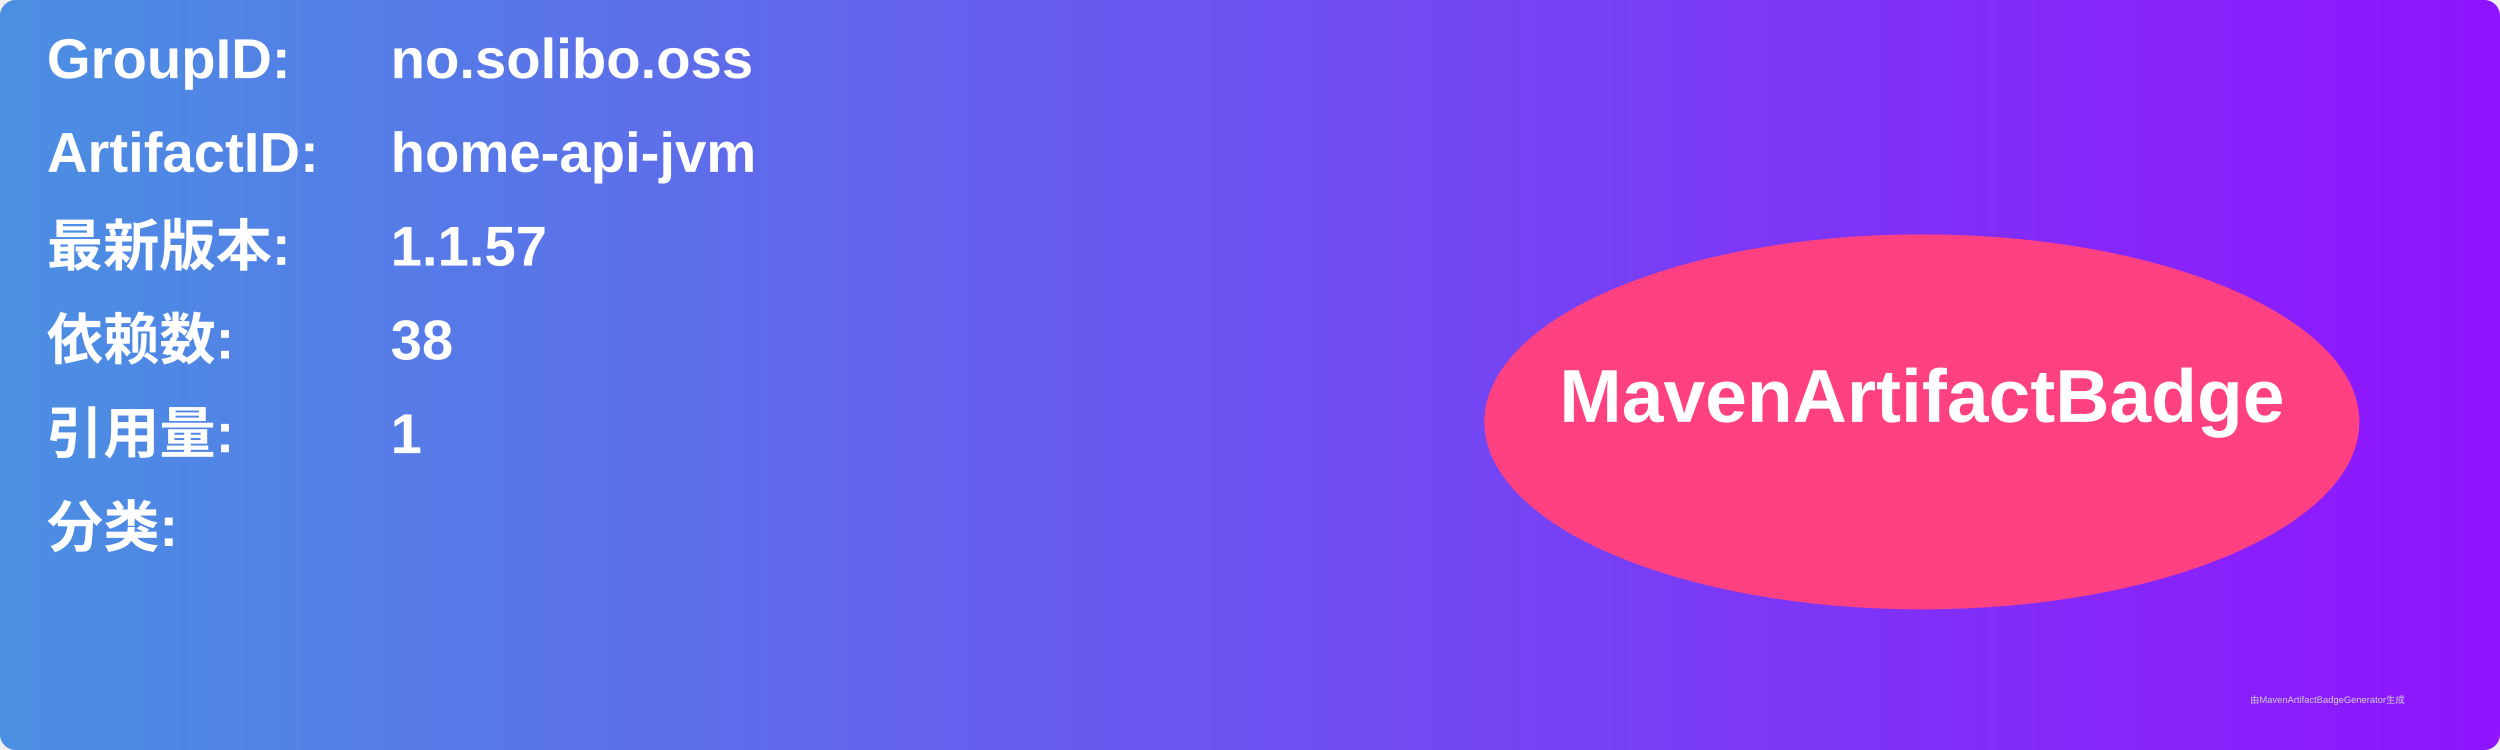
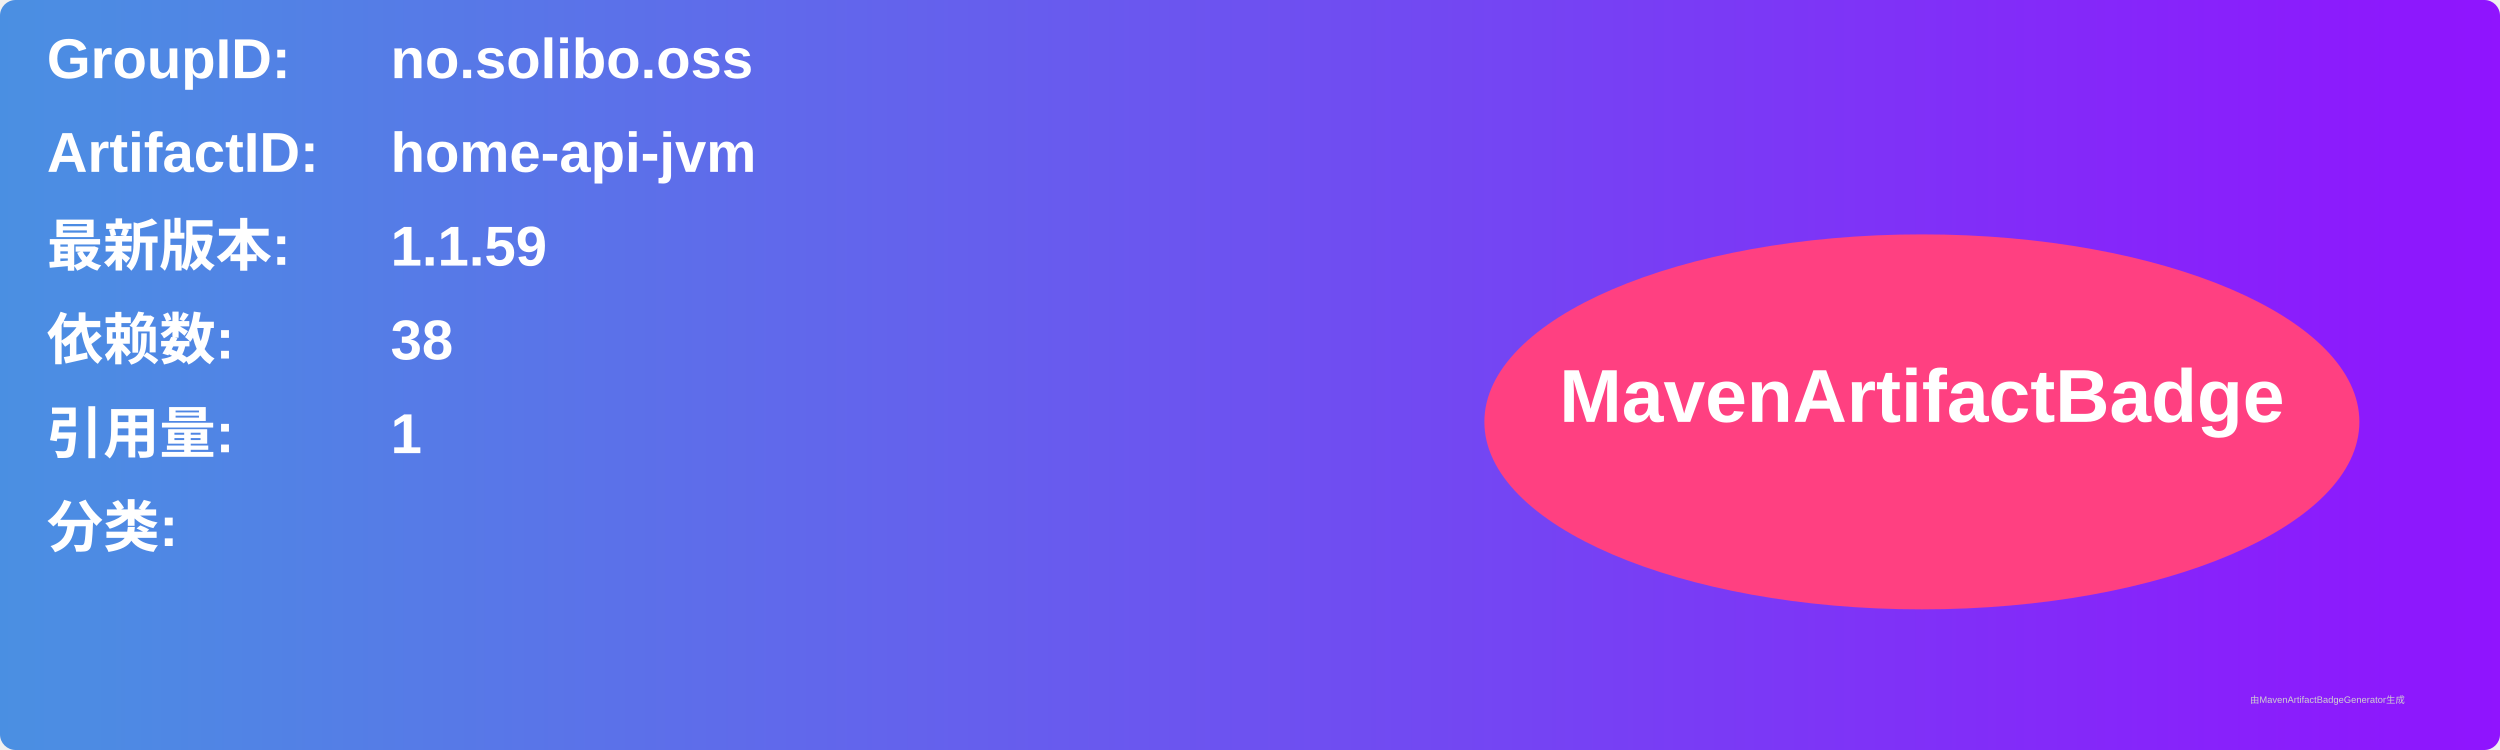
<svg xmlns="http://www.w3.org/2000/svg" width="800" height="240" viewBox="0 0 800 240">
  <linearGradient id="grad" x1="0%" y1="0%" x2="100%" y2="0%">
    <stop offset="0%" stop-color="#4a90e2" />
    <stop offset="100%" stop-color="#9013fe" />
  </linearGradient>
  <rect width="100%" height="100%" rx="5" ry="5" fill="url(#grad)" />
  <g transform="translate(15, 15)">
    <text x="0" y="10" font-family="Arial" font-size="18" fill="white" font-weight="bold" width="260">GroupID:</text>
    <text x="110" y="10" font-family="Arial" font-size="18" fill="white" font-weight="bold" width="460">no.solibo.oss</text>
    <text x="0" y="40" font-family="Arial" font-size="18" fill="white" font-weight="bold" width="260">ArtifactID:</text>
    <text x="110" y="40" font-family="Arial" font-size="18" fill="white" font-weight="bold" width="460">home-api-jvm</text>
    <text x="0" y="70" font-family="Arial" font-size="18" fill="white" font-weight="bold">最新版本:</text>
    <text x="110" y="70" font-family="Arial" font-size="18" fill="white" font-weight="bold">
-       <tspan font-weight="bold">1.1.57</tspan>
+       <tspan font-weight="bold">1.1.59</tspan>
    </text>
    <text x="0" y="100" font-family="Arial" font-size="18" fill="white" font-weight="bold">依赖数: </text>
    <text x="110" y="100" font-family="Arial" font-size="18" fill="white">
      <tspan font-weight="bold">38</tspan>
    </text>
    <text x="0" y="130" font-family="Arial" font-size="18" fill="white" font-weight="bold">引用量: </text>
    <text x="110" y="130" font-family="Arial" font-size="18" fill="white">
      <tspan font-weight="bold">1</tspan>
    </text>
    <text x="0" y="160" font-family="Arial" font-size="18" fill="white" font-weight="bold">分类:</text>
    <text x="10" y="190" font-family="Arial" font-size="10" fill="white">
      <tspan font-weight="bold" />
    </text>
    <ellipse cx="600" cy="120" rx="140" ry="60" fill="#ff4081" />
    <text x="600" y="120" text-anchor="middle" font-family="Arial" font-size="24" fill="white" font-weight="bold">MavenArtifactBadge</text>
  </g>
  <text x="720" y="225" font-family="Arial" font-size="3" fill="#d0d0d0">由MavenArtifactBadgeGenerator生成</text>
</svg>
